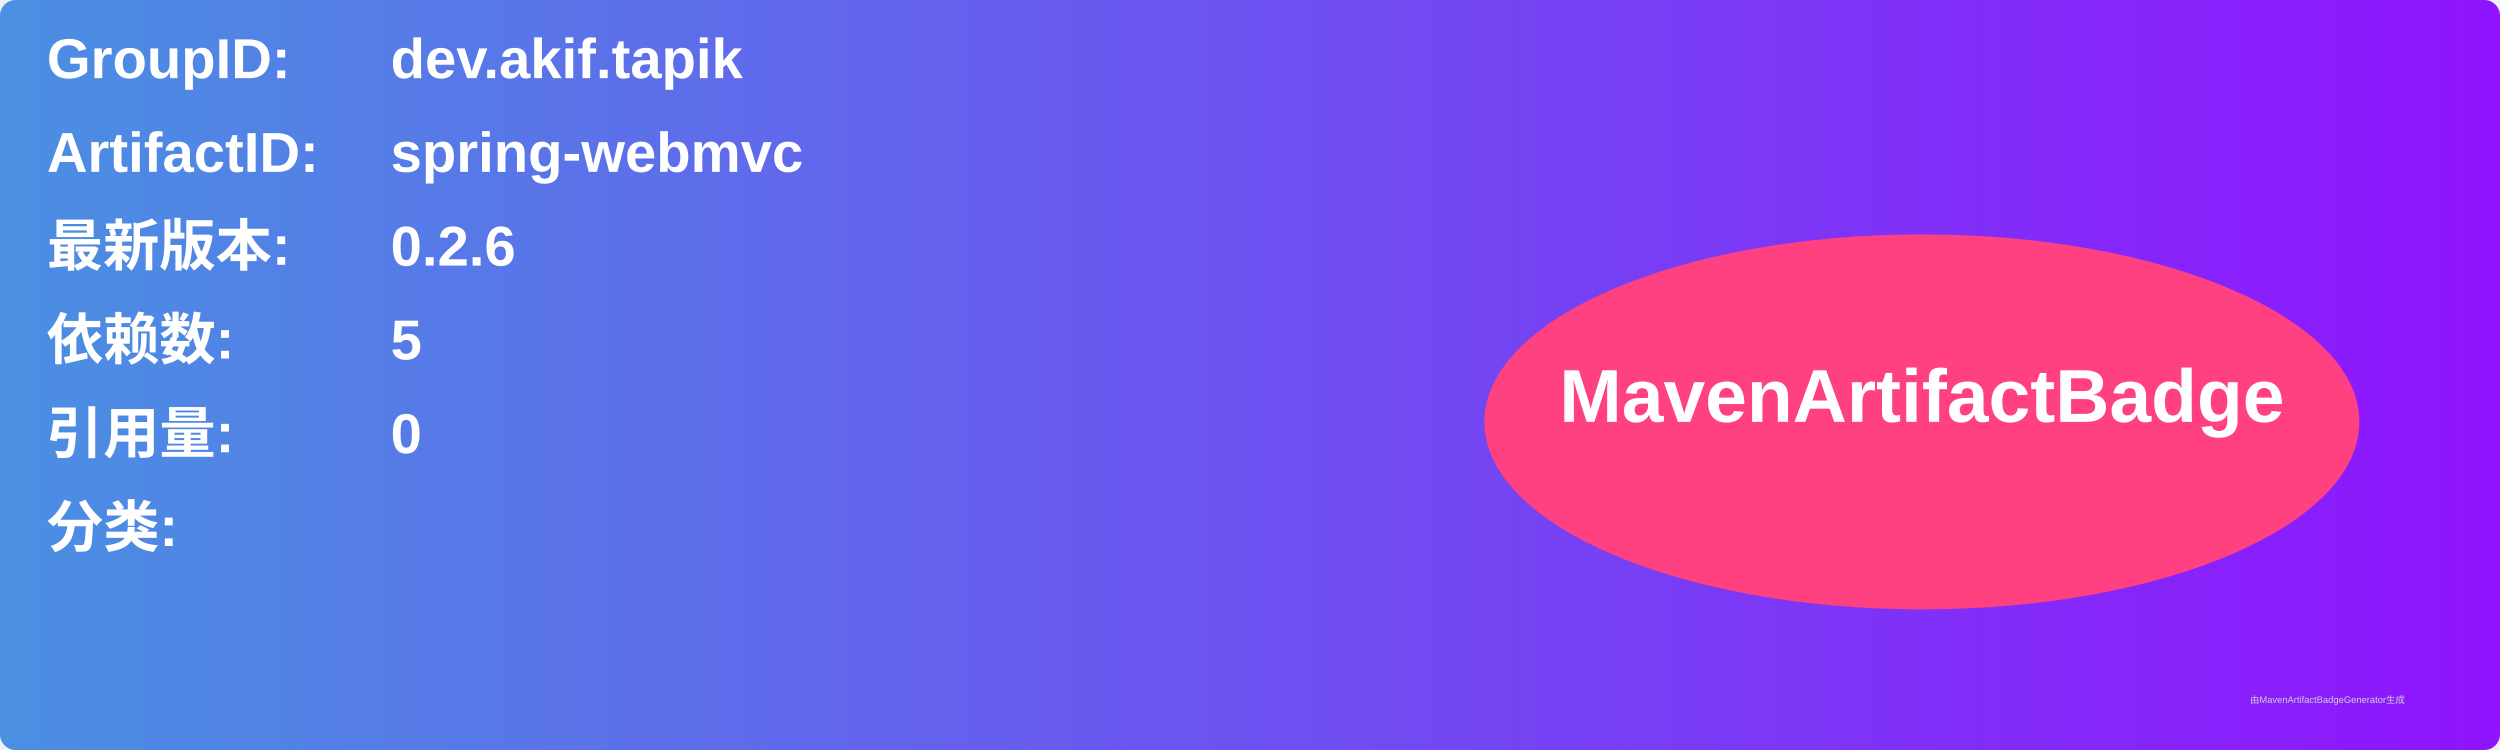
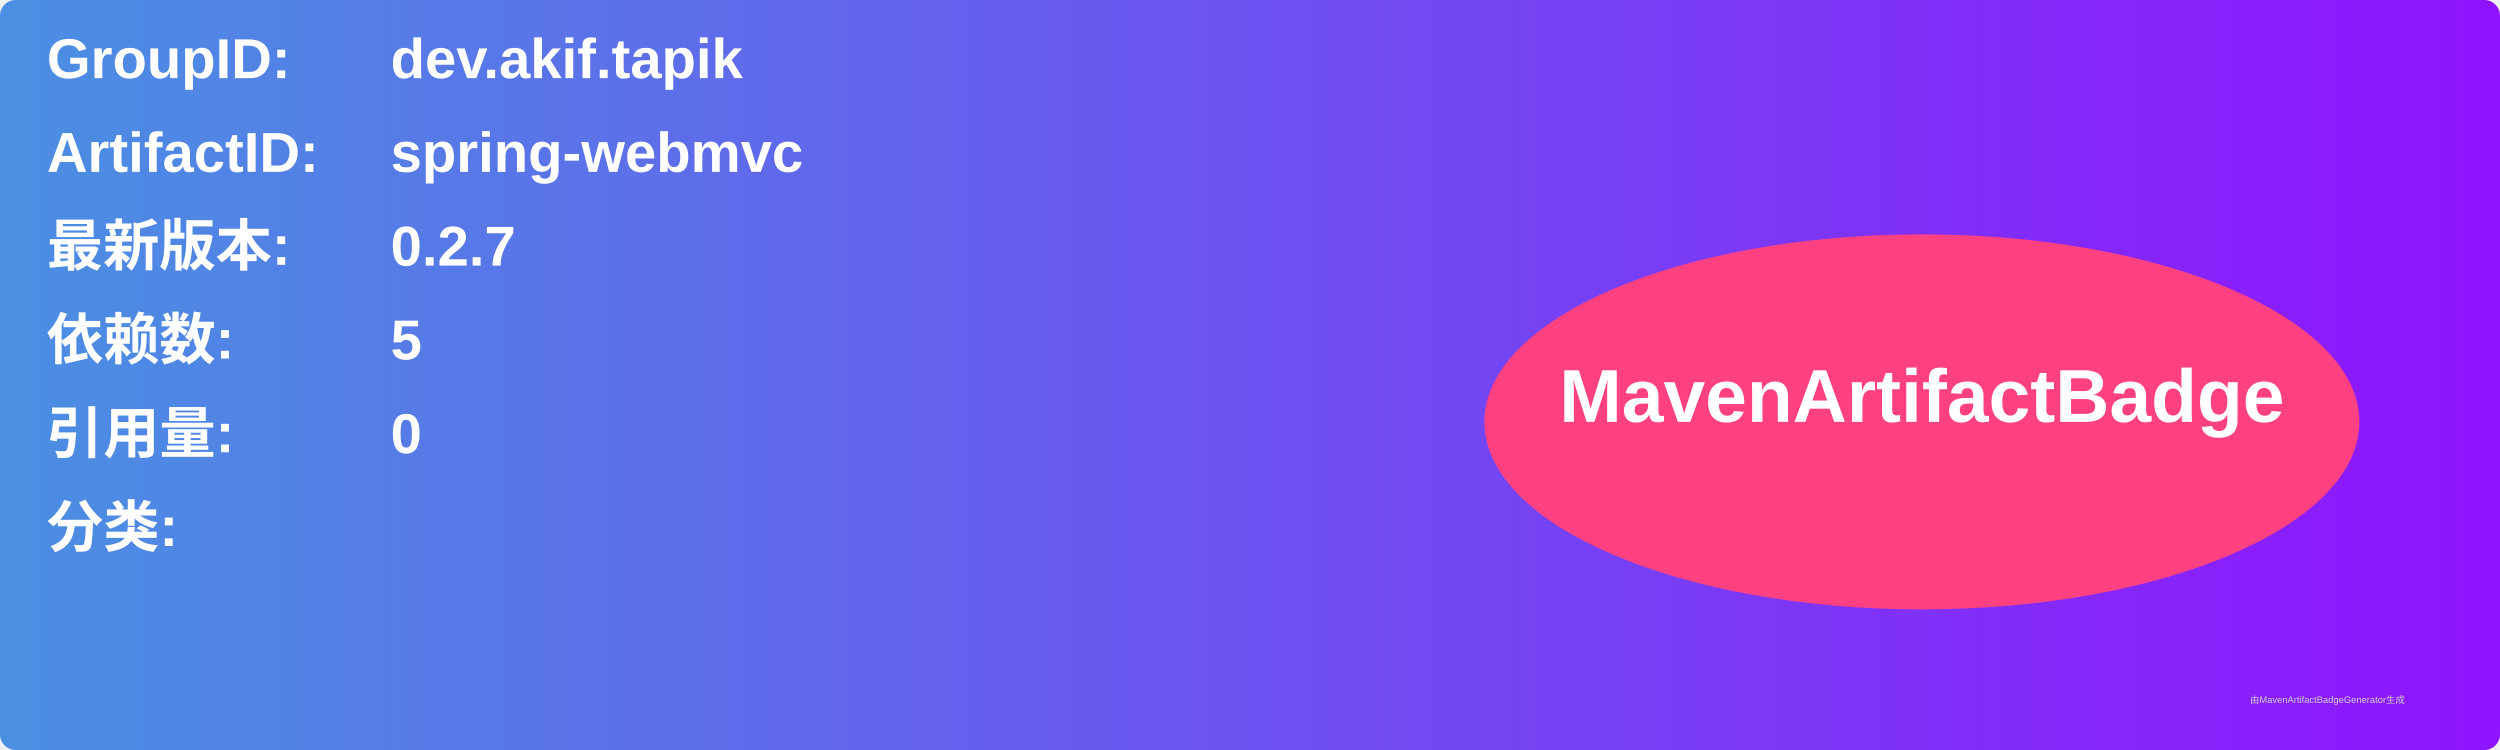
<svg xmlns="http://www.w3.org/2000/svg" width="800" height="240" viewBox="0 0 800 240">
  <linearGradient id="grad" x1="0%" y1="0%" x2="100%" y2="0%">
    <stop offset="0%" stop-color="#4a90e2" />
    <stop offset="100%" stop-color="#9013fe" />
  </linearGradient>
  <rect width="100%" height="100%" rx="5" ry="5" fill="url(#grad)" />
  <g transform="translate(15, 15)">
    <text x="0" y="10" font-family="Arial" font-size="18" fill="white" font-weight="bold" width="260">GroupID:</text>
    <text x="110" y="10" font-family="Arial" font-size="18" fill="white" font-weight="bold" width="460">dev.akif.tapik</text>
    <text x="0" y="40" font-family="Arial" font-size="18" fill="white" font-weight="bold" width="260">ArtifactID:</text>
    <text x="110" y="40" font-family="Arial" font-size="18" fill="white" font-weight="bold" width="460">spring-webmvc</text>
    <text x="0" y="70" font-family="Arial" font-size="18" fill="white" font-weight="bold">最新版本:</text>
    <text x="110" y="70" font-family="Arial" font-size="18" fill="white" font-weight="bold">
-       <tspan font-weight="bold">0.2.6</tspan>
+       <tspan font-weight="bold">0.2.7</tspan>
    </text>
    <text x="0" y="100" font-family="Arial" font-size="18" fill="white" font-weight="bold">依赖数: </text>
    <text x="110" y="100" font-family="Arial" font-size="18" fill="white">
      <tspan font-weight="bold">5</tspan>
    </text>
    <text x="0" y="130" font-family="Arial" font-size="18" fill="white" font-weight="bold">引用量: </text>
    <text x="110" y="130" font-family="Arial" font-size="18" fill="white">
      <tspan font-weight="bold">0</tspan>
    </text>
    <text x="0" y="160" font-family="Arial" font-size="18" fill="white" font-weight="bold">分类:</text>
    <text x="10" y="190" font-family="Arial" font-size="10" fill="white">
      <tspan font-weight="bold" />
    </text>
    <ellipse cx="600" cy="120" rx="140" ry="60" fill="#ff4081" />
    <text x="600" y="120" text-anchor="middle" font-family="Arial" font-size="24" fill="white" font-weight="bold">MavenArtifactBadge</text>
  </g>
  <text x="720" y="225" font-family="Arial" font-size="3" fill="#d0d0d0">由MavenArtifactBadgeGenerator生成</text>
</svg>
